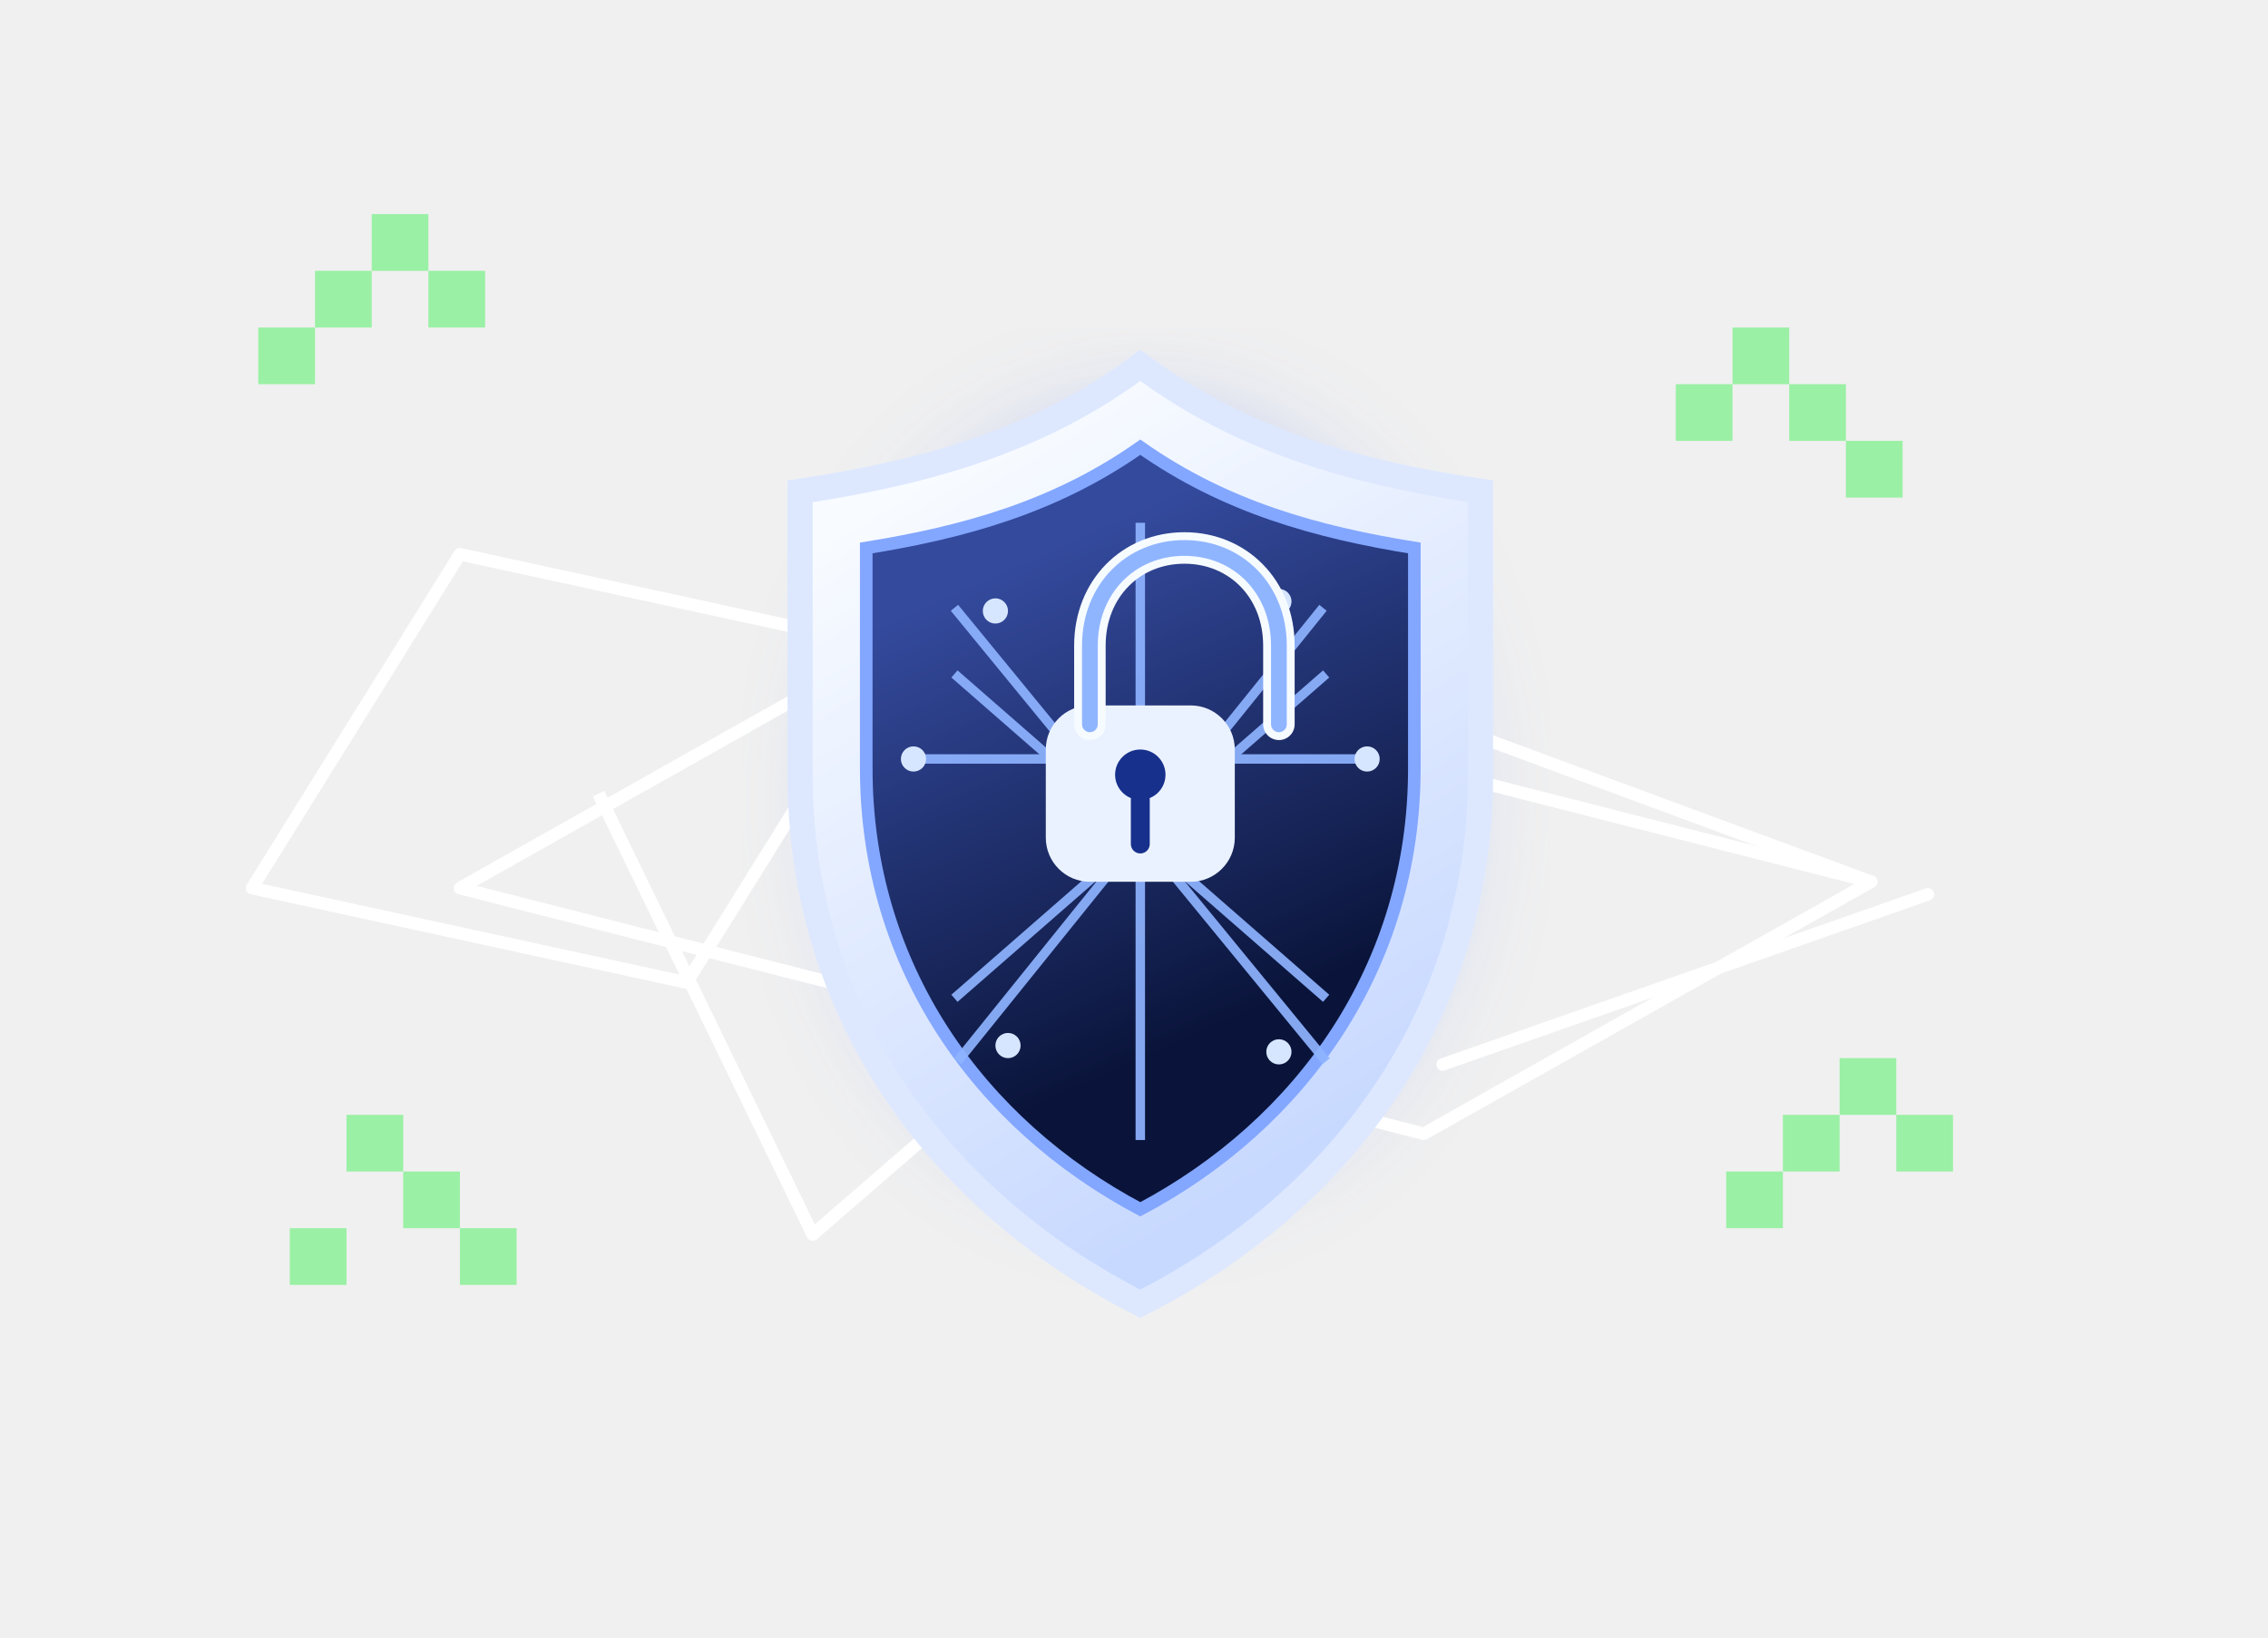
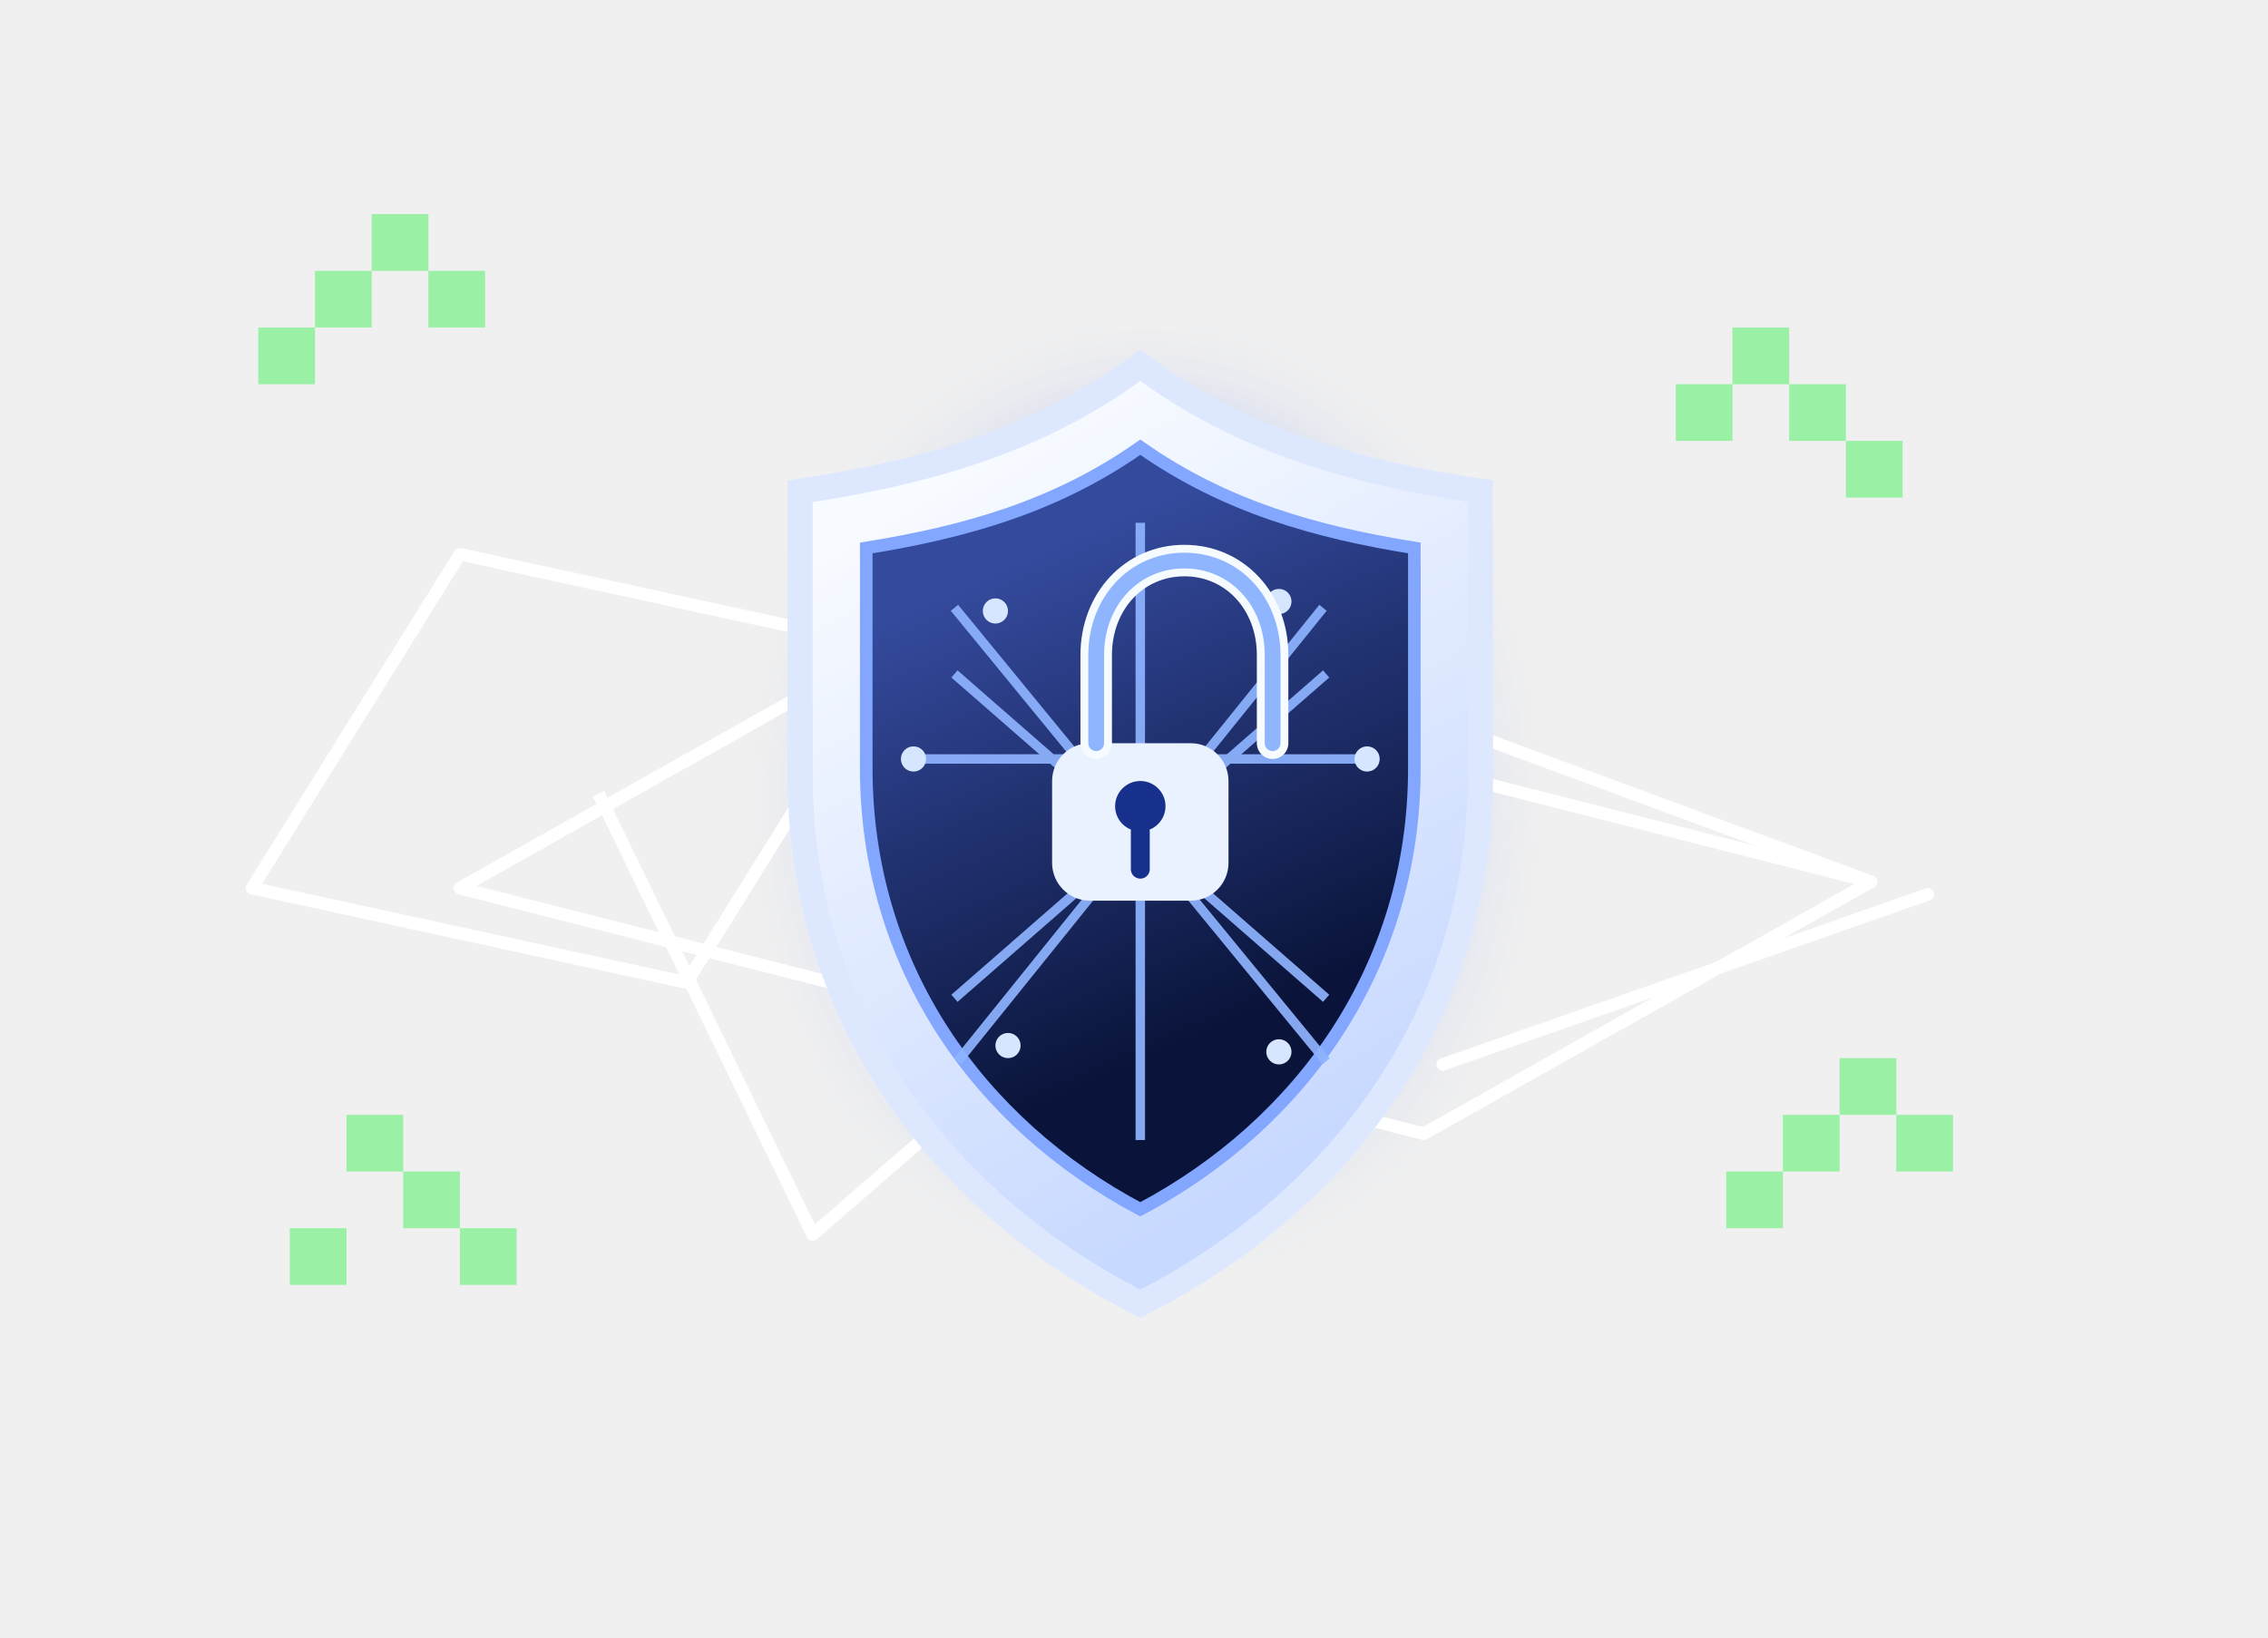
<svg xmlns="http://www.w3.org/2000/svg" width="720" height="520" viewBox="0 0 720 520" fill="none">
  <defs>
    <radialGradient id="bgGlow" cx="0" cy="0" r="1" gradientUnits="userSpaceOnUse" gradientTransform="translate(364 250) rotate(90) scale(196 196)">
      <stop stop-color="#90B8FF" />
      <stop offset="0.45" stop-color="#4C78FF" />
      <stop offset="1" stop-color="#17308C" />
    </radialGradient>
    <linearGradient id="shieldFace" x1="305" y1="145" x2="431" y2="355" gradientUnits="userSpaceOnUse">
      <stop stop-color="#F8FBFF" />
      <stop offset="1" stop-color="#C8D9FF" />
    </linearGradient>
    <linearGradient id="shieldCore" x1="328" y1="176" x2="394" y2="323" gradientUnits="userSpaceOnUse">
      <stop stop-color="#344A9D" />
      <stop offset="1" stop-color="#0A143A" />
    </linearGradient>
    <filter id="softGlow" x="236" y="104" width="256" height="310" filterUnits="userSpaceOnUse" color-interpolation-filters="sRGB">
      <feGaussianBlur stdDeviation="18" />
    </filter>
  </defs>
  <g opacity="0.38" filter="url(#softGlow)">
    <ellipse cx="364" cy="254" rx="92" ry="118" fill="url(#bgGlow)" />
  </g>
  <g opacity="0.98">
    <path d="M146 176L284 206L218 312L80 282L146 176Z" stroke="#FFFFFF" stroke-width="4" stroke-linejoin="round" />
    <path d="M288 202L594 280L452 360L146 282L288 202Z" stroke="#FFFFFF" stroke-width="4" stroke-linejoin="round" />
    <path d="M594 280L448 226L310 246" stroke="#FFFFFF" stroke-width="4" stroke-linecap="round" />
    <path d="M458 338L612 284" stroke="#FFFFFF" stroke-width="4" stroke-linecap="round" />
    <path d="M318 340L258 392L190 252" stroke="#FFFFFF" stroke-width="4" stroke-linejoin="round" />
  </g>
  <path d="M362 116C394 140 430 150 470 156V246C470 321 427 381 362 414C297 381 254 321 254 246V156C294 150 330 140 362 116Z" fill="url(#shieldFace)" stroke="#DDE8FF" stroke-width="8" />
  <path d="M362 142C389 161 418 169 449 174V244C449 307 413 357 362 384C311 357 275 307 275 244V174C306 169 335 161 362 142Z" fill="url(#shieldCore)" stroke="#83A7FF" stroke-width="4" />
  <g opacity="0.92" stroke="#8EB3FF" stroke-width="3">
    <path d="M362 166V362" />
    <path d="M303 193L421 337" />
    <path d="M420 193L304 337" />
    <path d="M288 241H436" />
    <path d="M303 317L421 214" />
    <path d="M421 317L303 214" />
  </g>
  <g fill="#D7E6FF">
    <circle cx="316" cy="194" r="4" />
    <circle cx="406" cy="191" r="4" />
    <circle cx="290" cy="241" r="4" />
    <circle cx="434" cy="241" r="4" />
    <circle cx="320" cy="332" r="4" />
    <circle cx="406" cy="334" r="4" />
  </g>
-   <rect x="332" y="224" width="60" height="56" rx="14" fill="#EAF2FF" />
-   <path d="M346 230V205C346 187 359 174 376 174C393 174 406 187 406 205V230" stroke="#F6FBFF" stroke-width="10" stroke-linecap="round" />
-   <path d="M346 230V205C346 187 359 174 376 174C393 174 406 187 406 205V230" stroke="#90B5FF" stroke-width="5" stroke-linecap="round" />
-   <circle cx="362" cy="246" r="8" fill="#17308C" />
-   <path d="M362 254V268" stroke="#17308C" stroke-width="6" stroke-linecap="round" />
+   <rect x="334" y="236" width="56" height="50" rx="12" fill="#EAF2FF" />
+   <path d="M348 236V208C348 191 360 178 376 178C392 178 404 191 404 208V236" stroke="#F6FBFF" stroke-width="10" stroke-linecap="round" />
+   <path d="M348 236V208C348 191 360 178 376 178C392 178 404 191 404 208V236" stroke="#90B5FF" stroke-width="5" stroke-linecap="round" />
+   <circle cx="362" cy="256" r="8" fill="#17308C" />
+   <path d="M362 264V276" stroke="#17308C" stroke-width="6" stroke-linecap="round" />
  <g fill="#9AF0A4">
    <rect x="100" y="86" width="18" height="18" />
    <rect x="118" y="68" width="18" height="18" />
    <rect x="136" y="86" width="18" height="18" />
    <rect x="82" y="104" width="18" height="18" />
    <rect x="550" y="104" width="18" height="18" />
    <rect x="568" y="122" width="18" height="18" />
    <rect x="586" y="140" width="18" height="18" />
    <rect x="532" y="122" width="18" height="18" />
    <rect x="584" y="336" width="18" height="18" />
    <rect x="566" y="354" width="18" height="18" />
    <rect x="548" y="372" width="18" height="18" />
    <rect x="602" y="354" width="18" height="18" />
    <rect x="110" y="354" width="18" height="18" />
    <rect x="128" y="372" width="18" height="18" />
    <rect x="146" y="390" width="18" height="18" />
    <rect x="92" y="390" width="18" height="18" />
  </g>
</svg>
